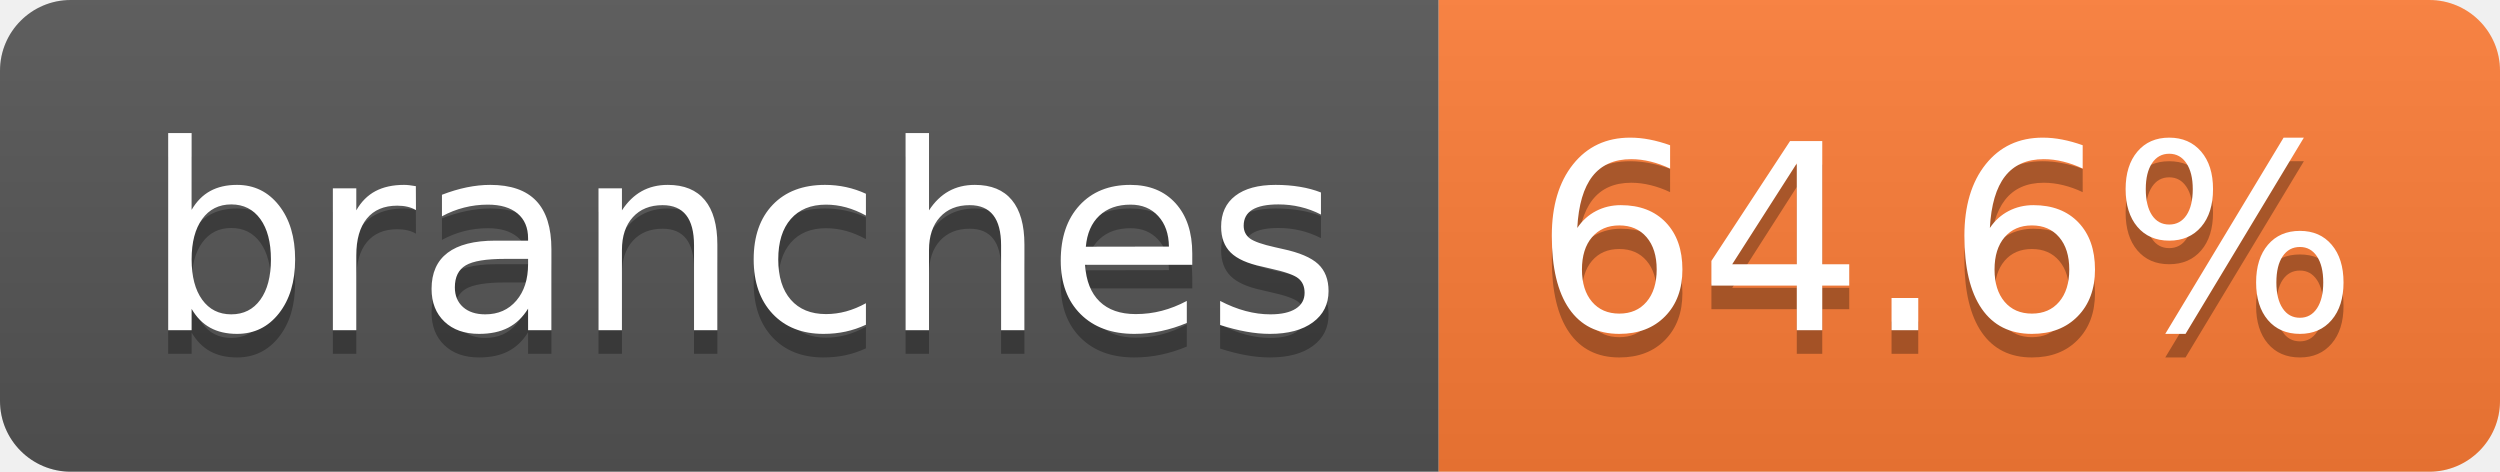
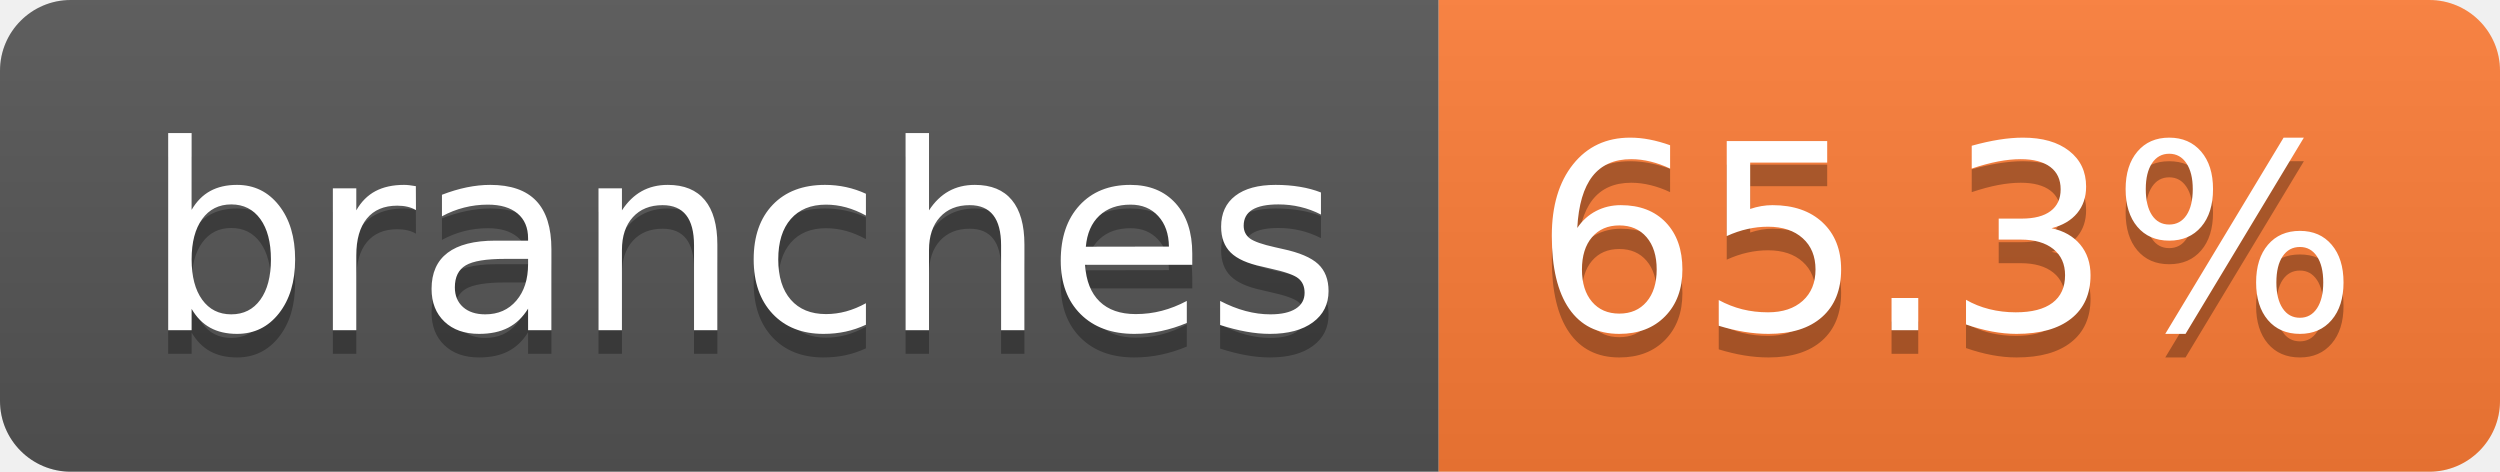
- <svg xmlns="http://www.w3.org/2000/svg" width="106" height="20" role="img" aria-label="branches: 64.6%">
+ <svg xmlns="http://www.w3.org/2000/svg" width="106" height="20" role="img" aria-label="branches: 65.3%">
  <linearGradient id="s" x2="0" y2="100%">
    <stop offset="0" stop-color="#bbb" stop-opacity=".1" />
    <stop offset="1" stop-opacity=".1" />
  </linearGradient>
  <clipPath id="r">
    <rect width="106" height="20" rx="3" fill="#fff" />
  </clipPath>
  <g clip-path="url(#r)">
    <rect width="61" height="20" fill="#555" />
    <rect x="61" width="45" height="20" fill="#fe7d37" />
    <rect width="106" height="20" fill="url(#s)" />
  </g>
  <g fill="#fff" text-anchor="middle" font-family="Verdana,Geneva,DejaVu Sans,sans-serif" text-rendering="geometricPrecision" font-size="110">
    <text aria-hidden="true" x="315" y="150" fill="#010101" fill-opacity=".3" transform="scale(.1)" textLength="507">branches</text>
    <text x="315" y="140" transform="scale(.1)" fill="#fff" textLength="507">branches</text>
-     <text aria-hidden="true" x="825" y="150" fill="#010101" fill-opacity=".3" transform="scale(.1)" textLength="350">64.6%</text>
-     <text x="825" y="140" transform="scale(.1)" fill="#fff" textLength="350">64.6%</text>
+     <text aria-hidden="true" x="825" y="150" fill="#010101" fill-opacity=".3" transform="scale(.1)" textLength="350">65.3%</text>
+     <text x="825" y="140" transform="scale(.1)" fill="#fff" textLength="350">65.3%</text>
  </g>
</svg>
